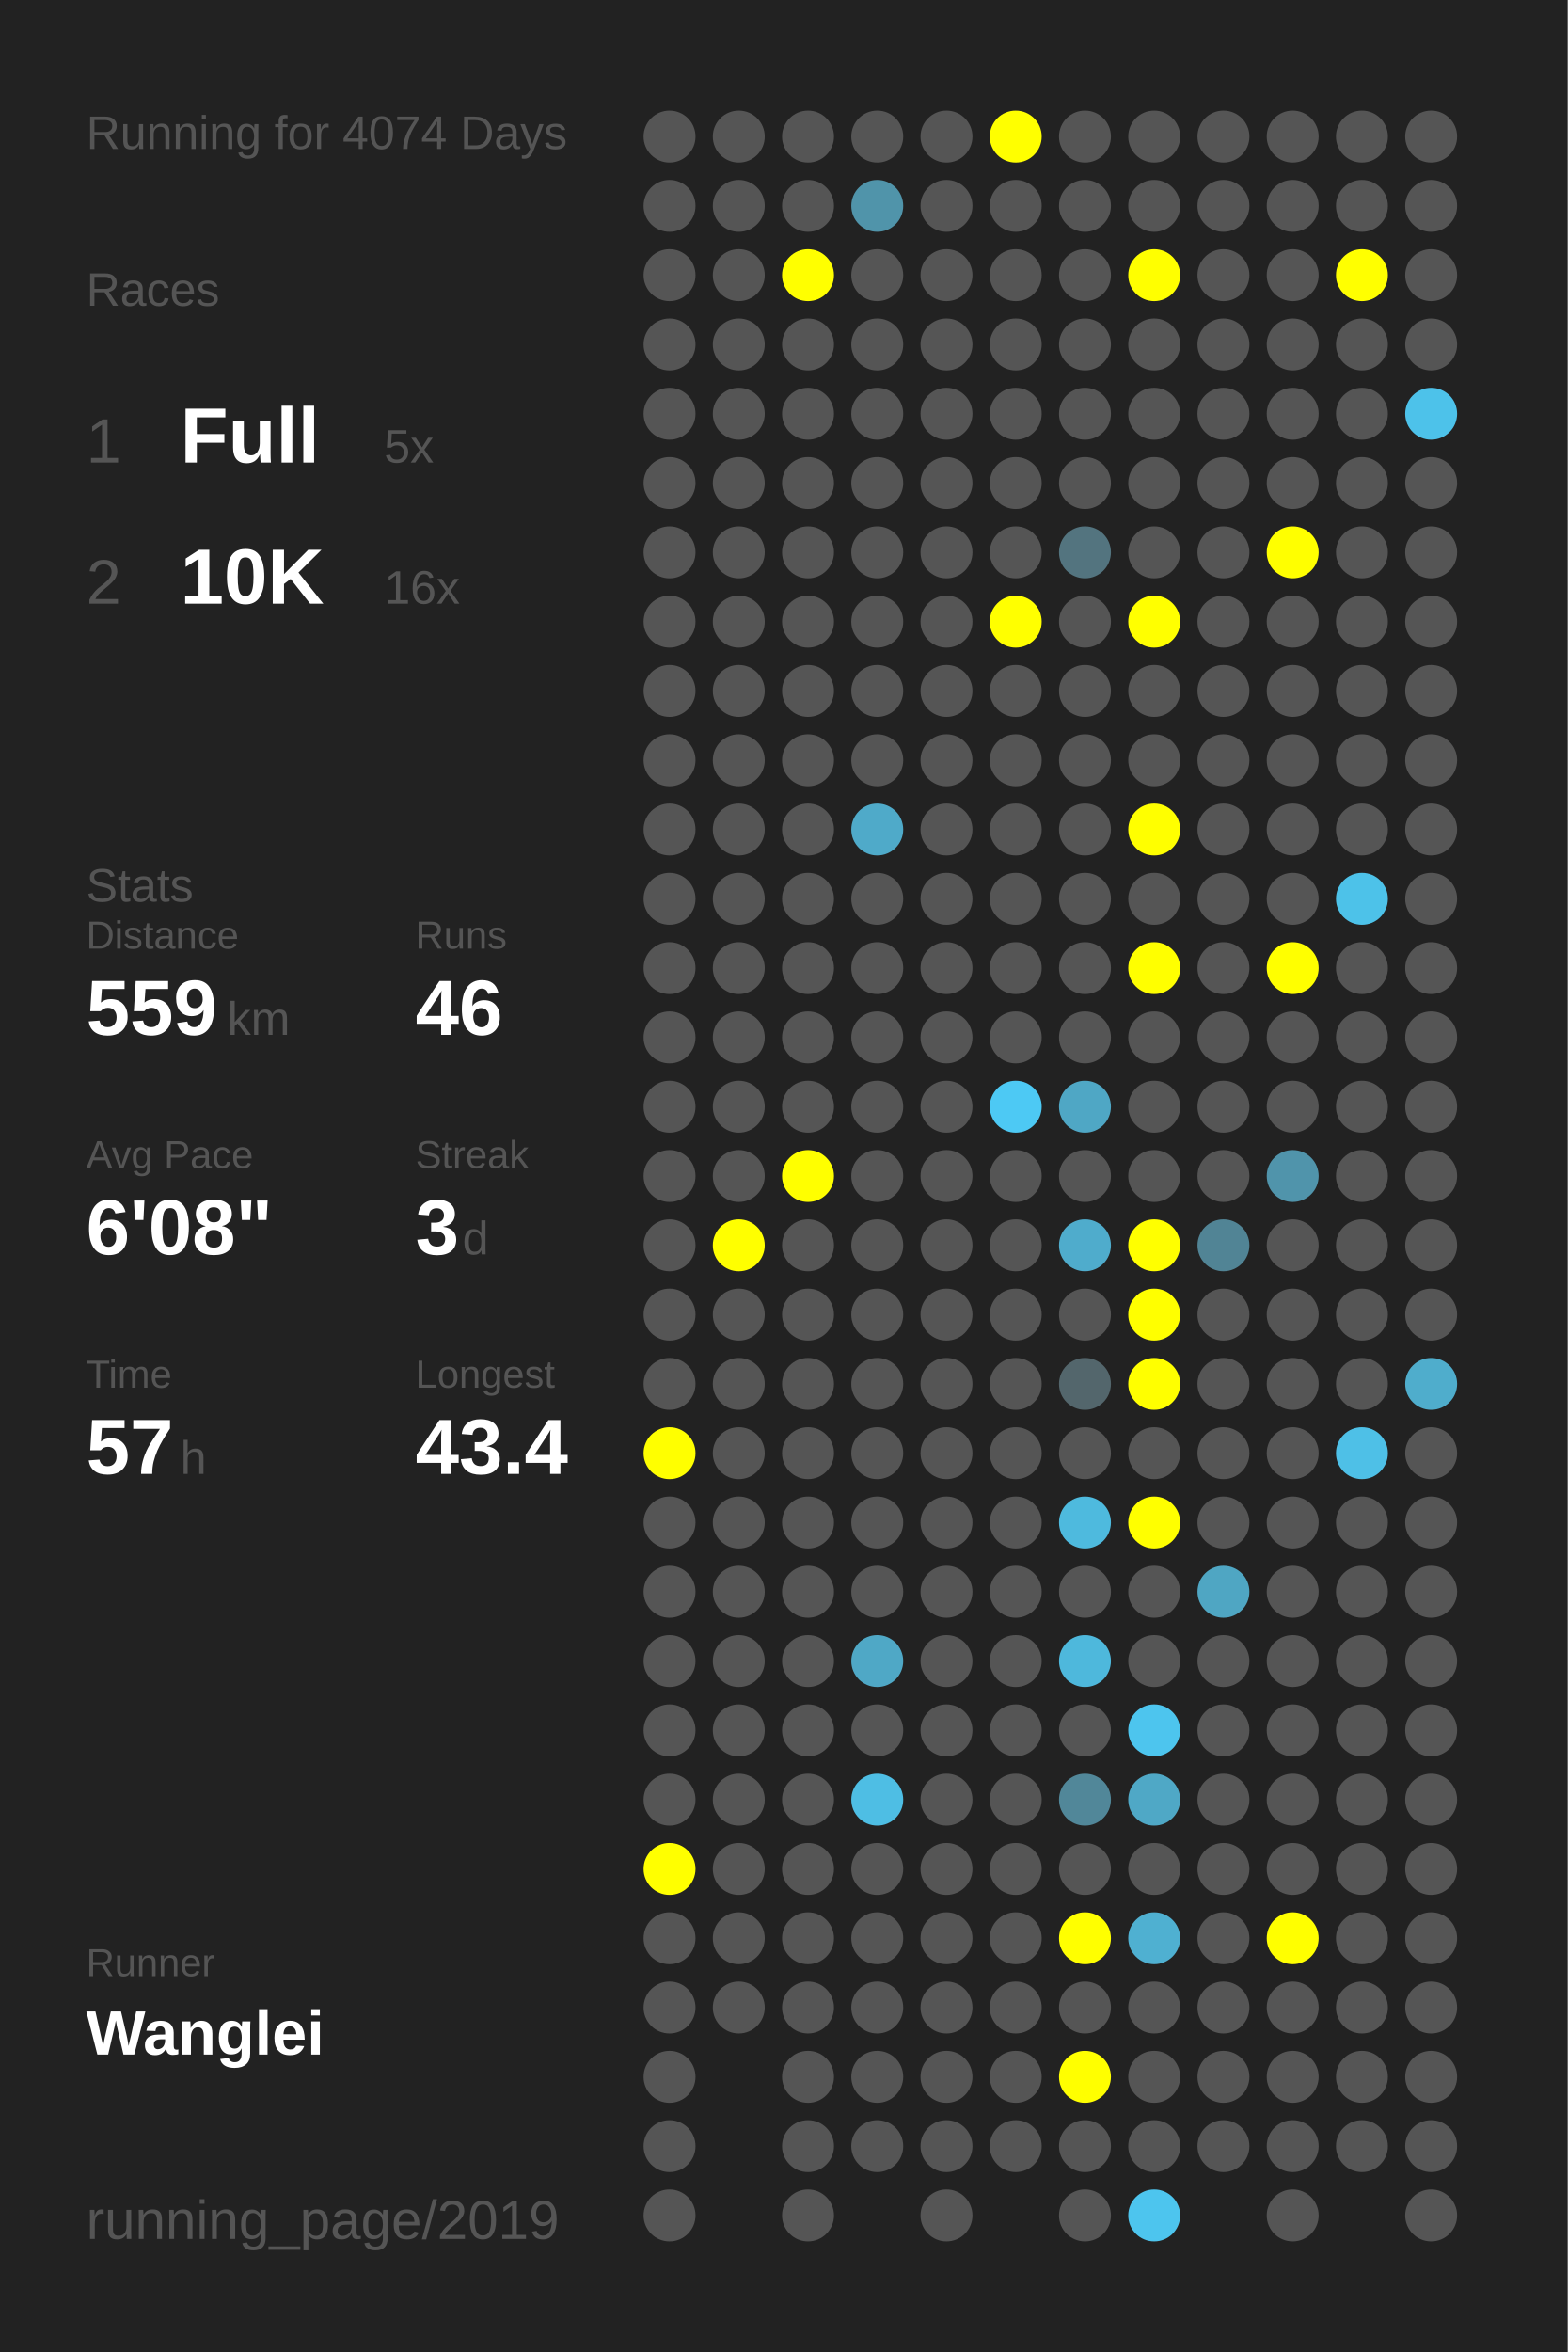
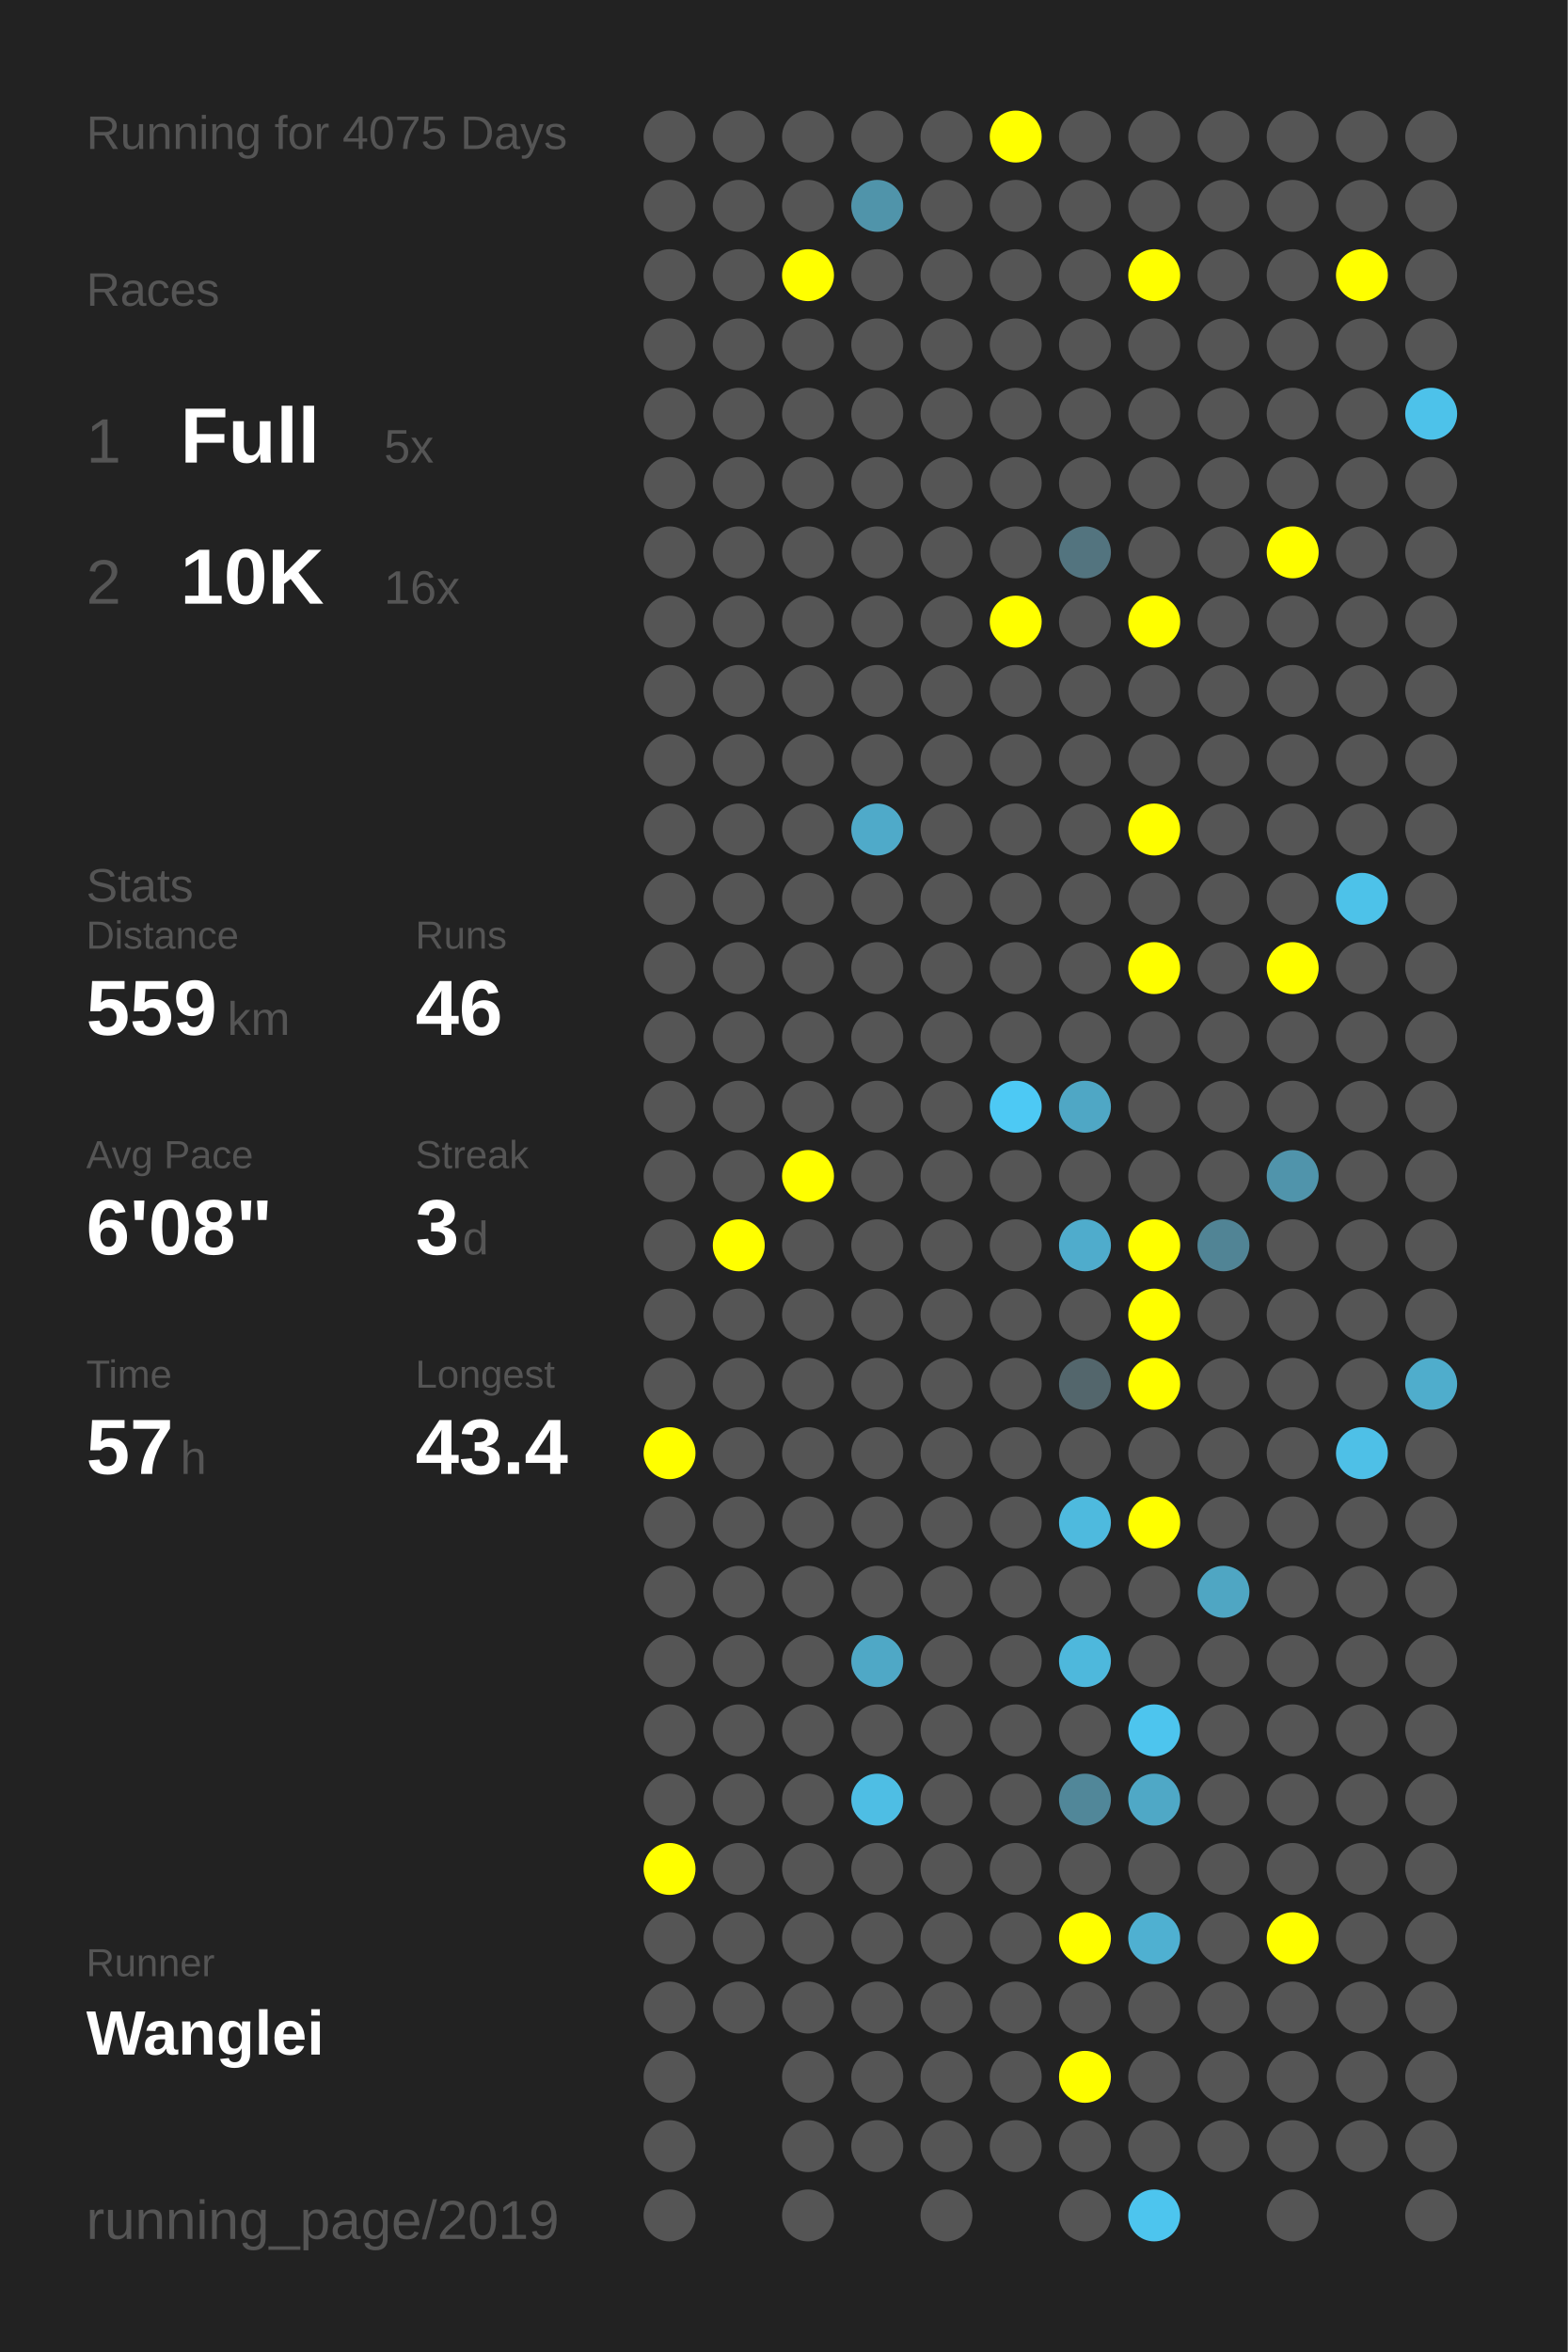
<svg xmlns="http://www.w3.org/2000/svg" baseProfile="full" height="300mm" version="1.1" viewBox="0,0,200,300" width="200mm">
  <defs />
  <rect fill="#222222" height="300" width="200" x="0" y="0" />
-   <text fill="#555555" style="font-size:6px; font-family:Arial;" x="11" y="19">Running for 4074 Days</text>
+   <text fill="#555555" style="font-size:6px; font-family:Arial;" x="11" y="19">Running for 4075 Days</text>
  <text fill="#555555" style="font-size:6px; font-family:Arial;" x="11" y="39">Races</text>
  <text fill="#555555" style="font-size:8px; font-family:Arial;" x="11" y="59">1</text>
  <text fill="#FFFFFF" style="font-size:10px; font-family:Arial; font-weight:bold;" x="23" y="59">Full</text>
  <text fill="#555555" style="font-size:6px; font-family:Arial;" x="49" y="59">5x</text>
  <text fill="#555555" style="font-size:8px; font-family:Arial;" x="11" y="77">2</text>
  <text fill="#FFFFFF" style="font-size:10px; font-family:Arial; font-weight:bold;" x="23" y="77">10K</text>
  <text fill="#555555" style="font-size:6px; font-family:Arial;" x="49" y="77">16x</text>
  <text fill="#555555" style="font-size:6px; font-family:Arial;" x="11" y="115">Stats</text>
  <text fill="#555555" style="font-size:5px; font-family:Arial;" x="11" y="121">Distance</text>
  <text fill="#FFFFFF" style="font-size:10px; font-family:Arial; font-weight:bold;" x="11" y="132">559</text>
  <text fill="#555555" style="font-size:6px; font-family:Arial;" x="29" y="132">km</text>
  <text fill="#555555" style="font-size:5px; font-family:Arial;" x="53" y="121">Runs</text>
  <text fill="#FFFFFF" style="font-size:10px; font-family:Arial; font-weight:bold;" x="53" y="132">46</text>
  <text fill="#555555" style="font-size:5px; font-family:Arial;" x="11" y="149">Avg Pace</text>
  <text fill="#FFFFFF" style="font-size:10px; font-family:Arial; font-weight:bold;" x="11" y="160">6'08"</text>
  <text fill="#555555" style="font-size:5px; font-family:Arial;" x="53" y="149">Streak</text>
  <text fill="#FFFFFF" style="font-size:10px; font-family:Arial; font-weight:bold;" x="53" y="160">3</text>
  <text fill="#555555" style="font-size:6px; font-family:Arial;" x="59" y="160">d</text>
  <text fill="#555555" style="font-size:5px; font-family:Arial;" x="11" y="177">Time</text>
  <text fill="#FFFFFF" style="font-size:10px; font-family:Arial; font-weight:bold;" x="11" y="188">57</text>
  <text fill="#555555" style="font-size:6px; font-family:Arial;" x="23" y="188">h</text>
  <text fill="#555555" style="font-size:5px; font-family:Arial;" x="53" y="177">Longest</text>
  <text fill="#FFFFFF" style="font-size:10px; font-family:Arial; font-weight:bold;" x="53" y="188">43.4</text>
  <text fill="#555555" style="font-size:5px; font-family:Arial;" x="11" y="252.065">Runner</text>
  <text fill="#FFFFFF" style="font-size:8px; font-family:Arial; font-weight:bold;" x="11" y="262.065">Wanglei</text>
  <text fill="#555555" style="font-size:7px; font-family:Arial;" x="11" y="285.581">running_page/2019</text>
  <circle cx="85.417" cy="17.419" fill="#555555" r="3.312" />
  <circle cx="85.417" cy="26.258" fill="#555555" r="3.312" />
  <circle cx="85.417" cy="35.097" fill="#555555" r="3.312" />
  <circle cx="85.417" cy="43.935" fill="#555555" r="3.312" />
  <circle cx="85.417" cy="52.774" fill="#555555" r="3.312" />
  <circle cx="85.417" cy="61.613" fill="#555555" r="3.312" />
  <circle cx="85.417" cy="70.452" fill="#555555" r="3.312" />
  <circle cx="85.417" cy="79.29" fill="#555555" r="3.312" />
  <circle cx="85.417" cy="88.129" fill="#555555" r="3.312" />
  <circle cx="85.417" cy="96.968" fill="#555555" r="3.312" />
  <circle cx="85.417" cy="105.806" fill="#555555" r="3.312" />
  <circle cx="85.417" cy="114.645" fill="#555555" r="3.312" />
  <circle cx="85.417" cy="123.484" fill="#555555" r="3.312" />
  <circle cx="85.417" cy="132.323" fill="#555555" r="3.312" />
  <circle cx="85.417" cy="141.161" fill="#555555" r="3.312" />
  <circle cx="85.417" cy="150" fill="#555555" r="3.312" />
  <circle cx="85.417" cy="158.839" fill="#555555" r="3.312" />
  <circle cx="85.417" cy="167.677" fill="#555555" r="3.312" />
  <circle cx="85.417" cy="176.516" fill="#555555" r="3.312" />
  <circle cx="85.417" cy="185.355" fill="#FFFF00" r="3.312" />
  <circle cx="85.417" cy="194.194" fill="#555555" r="3.312" />
  <circle cx="85.417" cy="203.032" fill="#555555" r="3.312" />
  <circle cx="85.417" cy="211.871" fill="#555555" r="3.312" />
  <circle cx="85.417" cy="220.71" fill="#555555" r="3.312" />
  <circle cx="85.417" cy="229.548" fill="#555555" r="3.312" />
  <circle cx="85.417" cy="238.387" fill="#FFFF00" r="3.312" />
  <circle cx="85.417" cy="247.226" fill="#555555" r="3.312" />
  <circle cx="85.417" cy="256.065" fill="#555555" r="3.312" />
  <circle cx="85.417" cy="264.903" fill="#555555" r="3.312" />
  <circle cx="85.417" cy="273.742" fill="#555555" r="3.312" />
  <circle cx="85.417" cy="282.581" fill="#555555" r="3.312" />
  <circle cx="94.25" cy="17.419" fill="#555555" r="3.312" />
  <circle cx="94.25" cy="26.258" fill="#555555" r="3.312" />
  <circle cx="94.25" cy="35.097" fill="#555555" r="3.312" />
  <circle cx="94.25" cy="43.935" fill="#555555" r="3.312" />
  <circle cx="94.25" cy="52.774" fill="#555555" r="3.312" />
  <circle cx="94.25" cy="61.613" fill="#555555" r="3.312" />
  <circle cx="94.25" cy="70.452" fill="#555555" r="3.312" />
  <circle cx="94.25" cy="79.29" fill="#555555" r="3.312" />
  <circle cx="94.25" cy="88.129" fill="#555555" r="3.312" />
  <circle cx="94.25" cy="96.968" fill="#555555" r="3.312" />
  <circle cx="94.25" cy="105.806" fill="#555555" r="3.312" />
  <circle cx="94.25" cy="114.645" fill="#555555" r="3.312" />
  <circle cx="94.25" cy="123.484" fill="#555555" r="3.312" />
  <circle cx="94.25" cy="132.323" fill="#555555" r="3.312" />
  <circle cx="94.25" cy="141.161" fill="#555555" r="3.312" />
  <circle cx="94.25" cy="150" fill="#555555" r="3.312" />
  <circle cx="94.25" cy="158.839" fill="#FFFF00" r="3.312" />
  <circle cx="94.25" cy="167.677" fill="#555555" r="3.312" />
  <circle cx="94.25" cy="176.516" fill="#555555" r="3.312" />
  <circle cx="94.25" cy="185.355" fill="#555555" r="3.312" />
  <circle cx="94.25" cy="194.194" fill="#555555" r="3.312" />
  <circle cx="94.25" cy="203.032" fill="#555555" r="3.312" />
  <circle cx="94.25" cy="211.871" fill="#555555" r="3.312" />
  <circle cx="94.25" cy="220.71" fill="#555555" r="3.312" />
  <circle cx="94.25" cy="229.548" fill="#555555" r="3.312" />
  <circle cx="94.25" cy="238.387" fill="#555555" r="3.312" />
  <circle cx="94.25" cy="247.226" fill="#555555" r="3.312" />
  <circle cx="94.25" cy="256.065" fill="#555555" r="3.312" />
  <circle cx="103.083" cy="17.419" fill="#555555" r="3.312" />
  <circle cx="103.083" cy="26.258" fill="#555555" r="3.312" />
  <circle cx="103.083" cy="35.097" fill="#FFFF00" r="3.312" />
  <circle cx="103.083" cy="43.935" fill="#555555" r="3.312" />
  <circle cx="103.083" cy="52.774" fill="#555555" r="3.312" />
  <circle cx="103.083" cy="61.613" fill="#555555" r="3.312" />
  <circle cx="103.083" cy="70.452" fill="#555555" r="3.312" />
  <circle cx="103.083" cy="79.29" fill="#555555" r="3.312" />
  <circle cx="103.083" cy="88.129" fill="#555555" r="3.312" />
  <circle cx="103.083" cy="96.968" fill="#555555" r="3.312" />
  <circle cx="103.083" cy="105.806" fill="#555555" r="3.312" />
  <circle cx="103.083" cy="114.645" fill="#555555" r="3.312" />
  <circle cx="103.083" cy="123.484" fill="#555555" r="3.312" />
  <circle cx="103.083" cy="132.323" fill="#555555" r="3.312" />
  <circle cx="103.083" cy="141.161" fill="#555555" r="3.312" />
  <circle cx="103.083" cy="150" fill="#FFFF00" r="3.312" />
  <circle cx="103.083" cy="158.839" fill="#555555" r="3.312" />
  <circle cx="103.083" cy="167.677" fill="#555555" r="3.312" />
  <circle cx="103.083" cy="176.516" fill="#555555" r="3.312" />
  <circle cx="103.083" cy="185.355" fill="#555555" r="3.312" />
  <circle cx="103.083" cy="194.194" fill="#555555" r="3.312" />
  <circle cx="103.083" cy="203.032" fill="#555555" r="3.312" />
  <circle cx="103.083" cy="211.871" fill="#555555" r="3.312" />
  <circle cx="103.083" cy="220.71" fill="#555555" r="3.312" />
  <circle cx="103.083" cy="229.548" fill="#555555" r="3.312" />
  <circle cx="103.083" cy="238.387" fill="#555555" r="3.312" />
  <circle cx="103.083" cy="247.226" fill="#555555" r="3.312" />
  <circle cx="103.083" cy="256.065" fill="#555555" r="3.312" />
  <circle cx="103.083" cy="264.903" fill="#555555" r="3.312" />
  <circle cx="103.083" cy="273.742" fill="#555555" r="3.312" />
  <circle cx="103.083" cy="282.581" fill="#555555" r="3.312" />
  <circle cx="111.917" cy="17.419" fill="#555555" r="3.312" />
  <circle cx="111.917" cy="26.258" fill="#5094aa" r="3.312" />
  <circle cx="111.917" cy="35.097" fill="#555555" r="3.312" />
  <circle cx="111.917" cy="43.935" fill="#555555" r="3.312" />
  <circle cx="111.917" cy="52.774" fill="#555555" r="3.312" />
  <circle cx="111.917" cy="61.613" fill="#555555" r="3.312" />
  <circle cx="111.917" cy="70.452" fill="#555555" r="3.312" />
  <circle cx="111.917" cy="79.29" fill="#555555" r="3.312" />
  <circle cx="111.917" cy="88.129" fill="#555555" r="3.312" />
  <circle cx="111.917" cy="96.968" fill="#555555" r="3.312" />
  <circle cx="111.917" cy="105.806" fill="#4faac9" r="3.312" />
  <circle cx="111.917" cy="114.645" fill="#555555" r="3.312" />
  <circle cx="111.917" cy="123.484" fill="#555555" r="3.312" />
  <circle cx="111.917" cy="132.323" fill="#555555" r="3.312" />
  <circle cx="111.917" cy="141.161" fill="#555555" r="3.312" />
  <circle cx="111.917" cy="150" fill="#555555" r="3.312" />
  <circle cx="111.917" cy="158.839" fill="#555555" r="3.312" />
  <circle cx="111.917" cy="167.677" fill="#555555" r="3.312" />
  <circle cx="111.917" cy="176.516" fill="#555555" r="3.312" />
  <circle cx="111.917" cy="185.355" fill="#555555" r="3.312" />
  <circle cx="111.917" cy="194.194" fill="#555555" r="3.312" />
  <circle cx="111.917" cy="203.032" fill="#555555" r="3.312" />
  <circle cx="111.917" cy="211.871" fill="#4fa8c6" r="3.312" />
  <circle cx="111.917" cy="220.71" fill="#555555" r="3.312" />
  <circle cx="111.917" cy="229.548" fill="#4ebee4" r="3.312" />
  <circle cx="111.917" cy="238.387" fill="#555555" r="3.312" />
  <circle cx="111.917" cy="247.226" fill="#555555" r="3.312" />
  <circle cx="111.917" cy="256.065" fill="#555555" r="3.312" />
  <circle cx="111.917" cy="264.903" fill="#555555" r="3.312" />
  <circle cx="111.917" cy="273.742" fill="#555555" r="3.312" />
  <circle cx="120.75" cy="17.419" fill="#555555" r="3.312" />
  <circle cx="120.75" cy="26.258" fill="#555555" r="3.312" />
  <circle cx="120.75" cy="35.097" fill="#555555" r="3.312" />
  <circle cx="120.75" cy="43.935" fill="#555555" r="3.312" />
  <circle cx="120.75" cy="52.774" fill="#555555" r="3.312" />
  <circle cx="120.75" cy="61.613" fill="#555555" r="3.312" />
  <circle cx="120.75" cy="70.452" fill="#555555" r="3.312" />
  <circle cx="120.75" cy="79.29" fill="#555555" r="3.312" />
  <circle cx="120.75" cy="88.129" fill="#555555" r="3.312" />
  <circle cx="120.75" cy="96.968" fill="#555555" r="3.312" />
  <circle cx="120.75" cy="105.806" fill="#555555" r="3.312" />
  <circle cx="120.75" cy="114.645" fill="#555555" r="3.312" />
  <circle cx="120.75" cy="123.484" fill="#555555" r="3.312" />
  <circle cx="120.75" cy="132.323" fill="#555555" r="3.312" />
  <circle cx="120.75" cy="141.161" fill="#555555" r="3.312" />
  <circle cx="120.75" cy="150" fill="#555555" r="3.312" />
  <circle cx="120.75" cy="158.839" fill="#555555" r="3.312" />
  <circle cx="120.75" cy="167.677" fill="#555555" r="3.312" />
  <circle cx="120.75" cy="176.516" fill="#555555" r="3.312" />
  <circle cx="120.75" cy="185.355" fill="#555555" r="3.312" />
  <circle cx="120.75" cy="194.194" fill="#555555" r="3.312" />
  <circle cx="120.75" cy="203.032" fill="#555555" r="3.312" />
  <circle cx="120.75" cy="211.871" fill="#555555" r="3.312" />
  <circle cx="120.75" cy="220.71" fill="#555555" r="3.312" />
  <circle cx="120.75" cy="229.548" fill="#555555" r="3.312" />
  <circle cx="120.75" cy="238.387" fill="#555555" r="3.312" />
  <circle cx="120.75" cy="247.226" fill="#555555" r="3.312" />
  <circle cx="120.75" cy="256.065" fill="#555555" r="3.312" />
  <circle cx="120.75" cy="264.903" fill="#555555" r="3.312" />
  <circle cx="120.75" cy="273.742" fill="#555555" r="3.312" />
  <circle cx="120.75" cy="282.581" fill="#555555" r="3.312" />
  <circle cx="129.583" cy="17.419" fill="#FFFF00" r="3.312" />
  <circle cx="129.583" cy="26.258" fill="#555555" r="3.312" />
  <circle cx="129.583" cy="35.097" fill="#555555" r="3.312" />
  <circle cx="129.583" cy="43.935" fill="#555555" r="3.312" />
  <circle cx="129.583" cy="52.774" fill="#555555" r="3.312" />
  <circle cx="129.583" cy="61.613" fill="#555555" r="3.312" />
  <circle cx="129.583" cy="70.452" fill="#555555" r="3.312" />
  <circle cx="129.583" cy="79.29" fill="#FFFF00" r="3.312" />
  <circle cx="129.583" cy="88.129" fill="#555555" r="3.312" />
  <circle cx="129.583" cy="96.968" fill="#555555" r="3.312" />
  <circle cx="129.583" cy="105.806" fill="#555555" r="3.312" />
  <circle cx="129.583" cy="114.645" fill="#555555" r="3.312" />
  <circle cx="129.583" cy="123.484" fill="#555555" r="3.312" />
  <circle cx="129.583" cy="132.323" fill="#555555" r="3.312" />
  <circle cx="129.583" cy="141.161" fill="#4dc9f4" r="3.312" />
  <circle cx="129.583" cy="150" fill="#555555" r="3.312" />
  <circle cx="129.583" cy="158.839" fill="#555555" r="3.312" />
  <circle cx="129.583" cy="167.677" fill="#555555" r="3.312" />
  <circle cx="129.583" cy="176.516" fill="#555555" r="3.312" />
  <circle cx="129.583" cy="185.355" fill="#555555" r="3.312" />
  <circle cx="129.583" cy="194.194" fill="#555555" r="3.312" />
  <circle cx="129.583" cy="203.032" fill="#555555" r="3.312" />
  <circle cx="129.583" cy="211.871" fill="#555555" r="3.312" />
  <circle cx="129.583" cy="220.71" fill="#555555" r="3.312" />
  <circle cx="129.583" cy="229.548" fill="#555555" r="3.312" />
  <circle cx="129.583" cy="238.387" fill="#555555" r="3.312" />
  <circle cx="129.583" cy="247.226" fill="#555555" r="3.312" />
  <circle cx="129.583" cy="256.065" fill="#555555" r="3.312" />
  <circle cx="129.583" cy="264.903" fill="#555555" r="3.312" />
  <circle cx="129.583" cy="273.742" fill="#555555" r="3.312" />
  <circle cx="138.417" cy="17.419" fill="#555555" r="3.312" />
  <circle cx="138.417" cy="26.258" fill="#555555" r="3.312" />
  <circle cx="138.417" cy="35.097" fill="#555555" r="3.312" />
  <circle cx="138.417" cy="43.935" fill="#555555" r="3.312" />
  <circle cx="138.417" cy="52.774" fill="#555555" r="3.312" />
  <circle cx="138.417" cy="61.613" fill="#555555" r="3.312" />
  <circle cx="138.417" cy="70.452" fill="#53747f" r="3.312" />
  <circle cx="138.417" cy="79.29" fill="#555555" r="3.312" />
  <circle cx="138.417" cy="88.129" fill="#555555" r="3.312" />
  <circle cx="138.417" cy="96.968" fill="#555555" r="3.312" />
  <circle cx="138.417" cy="105.806" fill="#555555" r="3.312" />
  <circle cx="138.417" cy="114.645" fill="#555555" r="3.312" />
  <circle cx="138.417" cy="123.484" fill="#555555" r="3.312" />
  <circle cx="138.417" cy="132.323" fill="#555555" r="3.312" />
  <circle cx="138.417" cy="141.161" fill="#4fa7c5" r="3.312" />
  <circle cx="138.417" cy="150" fill="#555555" r="3.312" />
  <circle cx="138.417" cy="158.839" fill="#4faccc" r="3.312" />
  <circle cx="138.417" cy="167.677" fill="#555555" r="3.312" />
  <circle cx="138.417" cy="176.516" fill="#53666c" r="3.312" />
  <circle cx="138.417" cy="185.355" fill="#555555" r="3.312" />
  <circle cx="138.417" cy="194.194" fill="#4ebade" r="3.312" />
  <circle cx="138.417" cy="203.032" fill="#555555" r="3.312" />
  <circle cx="138.417" cy="211.871" fill="#4eb8dc" r="3.312" />
  <circle cx="138.417" cy="220.71" fill="#555555" r="3.312" />
  <circle cx="138.417" cy="229.548" fill="#518799" r="3.312" />
  <circle cx="138.417" cy="238.387" fill="#555555" r="3.312" />
  <circle cx="138.417" cy="247.226" fill="#FFFF00" r="3.312" />
  <circle cx="138.417" cy="256.065" fill="#555555" r="3.312" />
  <circle cx="138.417" cy="264.903" fill="#FFFF00" r="3.312" />
  <circle cx="138.417" cy="273.742" fill="#555555" r="3.312" />
  <circle cx="138.417" cy="282.581" fill="#555555" r="3.312" />
  <circle cx="147.25" cy="17.419" fill="#555555" r="3.312" />
  <circle cx="147.25" cy="26.258" fill="#555555" r="3.312" />
  <circle cx="147.25" cy="35.097" fill="#FFFF00" r="3.312" />
  <circle cx="147.25" cy="43.935" fill="#555555" r="3.312" />
  <circle cx="147.25" cy="52.774" fill="#555555" r="3.312" />
  <circle cx="147.25" cy="61.613" fill="#555555" r="3.312" />
  <circle cx="147.25" cy="70.452" fill="#555555" r="3.312" />
  <circle cx="147.25" cy="79.29" fill="#FFFF00" r="3.312" />
  <circle cx="147.25" cy="88.129" fill="#555555" r="3.312" />
  <circle cx="147.25" cy="96.968" fill="#555555" r="3.312" />
  <circle cx="147.25" cy="105.806" fill="#FFFF00" r="3.312" />
  <circle cx="147.25" cy="114.645" fill="#555555" r="3.312" />
  <circle cx="147.25" cy="123.484" fill="#FFFF00" r="3.312" />
  <circle cx="147.25" cy="132.323" fill="#555555" r="3.312" />
  <circle cx="147.25" cy="141.161" fill="#555555" r="3.312" />
  <circle cx="147.25" cy="150" fill="#555555" r="3.312" />
  <circle cx="147.25" cy="158.839" fill="#FFFF00" r="3.312" />
  <circle cx="147.25" cy="167.677" fill="#FFFF00" r="3.312" />
  <circle cx="147.25" cy="176.516" fill="#FFFF00" r="3.312" />
  <circle cx="147.25" cy="185.355" fill="#555555" r="3.312" />
  <circle cx="147.25" cy="194.194" fill="#FFFF00" r="3.312" />
  <circle cx="147.25" cy="203.032" fill="#555555" r="3.312" />
  <circle cx="147.25" cy="211.871" fill="#555555" r="3.312" />
  <circle cx="147.25" cy="220.71" fill="#4dc5ee" r="3.312" />
  <circle cx="147.25" cy="229.548" fill="#4fa8c6" r="3.312" />
  <circle cx="147.25" cy="238.387" fill="#555555" r="3.312" />
  <circle cx="147.25" cy="247.226" fill="#4fb0d1" r="3.312" />
  <circle cx="147.25" cy="256.065" fill="#555555" r="3.312" />
  <circle cx="147.25" cy="264.903" fill="#555555" r="3.312" />
  <circle cx="147.25" cy="273.742" fill="#555555" r="3.312" />
  <circle cx="147.25" cy="282.581" fill="#4dc5ee" r="3.312" />
  <circle cx="156.083" cy="17.419" fill="#555555" r="3.312" />
  <circle cx="156.083" cy="26.258" fill="#555555" r="3.312" />
  <circle cx="156.083" cy="35.097" fill="#555555" r="3.312" />
  <circle cx="156.083" cy="43.935" fill="#555555" r="3.312" />
  <circle cx="156.083" cy="52.774" fill="#555555" r="3.312" />
  <circle cx="156.083" cy="61.613" fill="#555555" r="3.312" />
  <circle cx="156.083" cy="70.452" fill="#555555" r="3.312" />
  <circle cx="156.083" cy="79.29" fill="#555555" r="3.312" />
  <circle cx="156.083" cy="88.129" fill="#555555" r="3.312" />
  <circle cx="156.083" cy="96.968" fill="#555555" r="3.312" />
  <circle cx="156.083" cy="105.806" fill="#555555" r="3.312" />
  <circle cx="156.083" cy="114.645" fill="#555555" r="3.312" />
  <circle cx="156.083" cy="123.484" fill="#555555" r="3.312" />
  <circle cx="156.083" cy="132.323" fill="#555555" r="3.312" />
  <circle cx="156.083" cy="141.161" fill="#555555" r="3.312" />
  <circle cx="156.083" cy="150" fill="#555555" r="3.312" />
  <circle cx="156.083" cy="158.839" fill="#518495" r="3.312" />
  <circle cx="156.083" cy="167.677" fill="#555555" r="3.312" />
  <circle cx="156.083" cy="176.516" fill="#555555" r="3.312" />
  <circle cx="156.083" cy="185.355" fill="#555555" r="3.312" />
  <circle cx="156.083" cy="194.194" fill="#555555" r="3.312" />
  <circle cx="156.083" cy="203.032" fill="#4fa6c3" r="3.312" />
  <circle cx="156.083" cy="211.871" fill="#555555" r="3.312" />
  <circle cx="156.083" cy="220.71" fill="#555555" r="3.312" />
  <circle cx="156.083" cy="229.548" fill="#555555" r="3.312" />
  <circle cx="156.083" cy="238.387" fill="#555555" r="3.312" />
  <circle cx="156.083" cy="247.226" fill="#555555" r="3.312" />
  <circle cx="156.083" cy="256.065" fill="#555555" r="3.312" />
  <circle cx="156.083" cy="264.903" fill="#555555" r="3.312" />
  <circle cx="156.083" cy="273.742" fill="#555555" r="3.312" />
  <circle cx="164.917" cy="17.419" fill="#555555" r="3.312" />
  <circle cx="164.917" cy="26.258" fill="#555555" r="3.312" />
  <circle cx="164.917" cy="35.097" fill="#555555" r="3.312" />
  <circle cx="164.917" cy="43.935" fill="#555555" r="3.312" />
  <circle cx="164.917" cy="52.774" fill="#555555" r="3.312" />
  <circle cx="164.917" cy="61.613" fill="#555555" r="3.312" />
  <circle cx="164.917" cy="70.452" fill="#FFFF00" r="3.312" />
  <circle cx="164.917" cy="79.29" fill="#555555" r="3.312" />
  <circle cx="164.917" cy="88.129" fill="#555555" r="3.312" />
  <circle cx="164.917" cy="96.968" fill="#555555" r="3.312" />
  <circle cx="164.917" cy="105.806" fill="#555555" r="3.312" />
  <circle cx="164.917" cy="114.645" fill="#555555" r="3.312" />
  <circle cx="164.917" cy="123.484" fill="#FFFF00" r="3.312" />
  <circle cx="164.917" cy="132.323" fill="#555555" r="3.312" />
  <circle cx="164.917" cy="141.161" fill="#555555" r="3.312" />
  <circle cx="164.917" cy="150" fill="#5094ab" r="3.312" />
  <circle cx="164.917" cy="158.839" fill="#555555" r="3.312" />
  <circle cx="164.917" cy="167.677" fill="#555555" r="3.312" />
  <circle cx="164.917" cy="176.516" fill="#555555" r="3.312" />
  <circle cx="164.917" cy="185.355" fill="#555555" r="3.312" />
  <circle cx="164.917" cy="194.194" fill="#555555" r="3.312" />
  <circle cx="164.917" cy="203.032" fill="#555555" r="3.312" />
  <circle cx="164.917" cy="211.871" fill="#555555" r="3.312" />
  <circle cx="164.917" cy="220.71" fill="#555555" r="3.312" />
  <circle cx="164.917" cy="229.548" fill="#555555" r="3.312" />
  <circle cx="164.917" cy="238.387" fill="#555555" r="3.312" />
  <circle cx="164.917" cy="247.226" fill="#FFFF00" r="3.312" />
  <circle cx="164.917" cy="256.065" fill="#555555" r="3.312" />
  <circle cx="164.917" cy="264.903" fill="#555555" r="3.312" />
  <circle cx="164.917" cy="273.742" fill="#555555" r="3.312" />
  <circle cx="164.917" cy="282.581" fill="#555555" r="3.312" />
  <circle cx="173.75" cy="17.419" fill="#555555" r="3.312" />
  <circle cx="173.75" cy="26.258" fill="#555555" r="3.312" />
  <circle cx="173.75" cy="35.097" fill="#FFFF00" r="3.312" />
  <circle cx="173.75" cy="43.935" fill="#555555" r="3.312" />
  <circle cx="173.75" cy="52.774" fill="#555555" r="3.312" />
  <circle cx="173.75" cy="61.613" fill="#555555" r="3.312" />
  <circle cx="173.75" cy="70.452" fill="#555555" r="3.312" />
  <circle cx="173.75" cy="79.29" fill="#555555" r="3.312" />
  <circle cx="173.75" cy="88.129" fill="#555555" r="3.312" />
  <circle cx="173.75" cy="96.968" fill="#555555" r="3.312" />
  <circle cx="173.75" cy="105.806" fill="#555555" r="3.312" />
  <circle cx="173.75" cy="114.645" fill="#4dc2e9" r="3.312" />
  <circle cx="173.75" cy="123.484" fill="#555555" r="3.312" />
  <circle cx="173.75" cy="132.323" fill="#555555" r="3.312" />
  <circle cx="173.75" cy="141.161" fill="#555555" r="3.312" />
  <circle cx="173.75" cy="150" fill="#555555" r="3.312" />
  <circle cx="173.75" cy="158.839" fill="#555555" r="3.312" />
  <circle cx="173.75" cy="167.677" fill="#555555" r="3.312" />
  <circle cx="173.75" cy="176.516" fill="#555555" r="3.312" />
  <circle cx="173.75" cy="185.355" fill="#4ec0e7" r="3.312" />
  <circle cx="173.75" cy="194.194" fill="#555555" r="3.312" />
  <circle cx="173.75" cy="203.032" fill="#555555" r="3.312" />
  <circle cx="173.75" cy="211.871" fill="#555555" r="3.312" />
  <circle cx="173.75" cy="220.71" fill="#555555" r="3.312" />
  <circle cx="173.75" cy="229.548" fill="#555555" r="3.312" />
  <circle cx="173.75" cy="238.387" fill="#555555" r="3.312" />
  <circle cx="173.75" cy="247.226" fill="#555555" r="3.312" />
  <circle cx="173.75" cy="256.065" fill="#555555" r="3.312" />
  <circle cx="173.75" cy="264.903" fill="#555555" r="3.312" />
  <circle cx="173.75" cy="273.742" fill="#555555" r="3.312" />
  <circle cx="182.583" cy="17.419" fill="#555555" r="3.312" />
  <circle cx="182.583" cy="26.258" fill="#555555" r="3.312" />
  <circle cx="182.583" cy="35.097" fill="#555555" r="3.312" />
  <circle cx="182.583" cy="43.935" fill="#555555" r="3.312" />
  <circle cx="182.583" cy="52.774" fill="#4dc2ea" r="3.312" />
  <circle cx="182.583" cy="61.613" fill="#555555" r="3.312" />
  <circle cx="182.583" cy="70.452" fill="#555555" r="3.312" />
  <circle cx="182.583" cy="79.29" fill="#555555" r="3.312" />
  <circle cx="182.583" cy="88.129" fill="#555555" r="3.312" />
  <circle cx="182.583" cy="96.968" fill="#555555" r="3.312" />
  <circle cx="182.583" cy="105.806" fill="#555555" r="3.312" />
  <circle cx="182.583" cy="114.645" fill="#555555" r="3.312" />
  <circle cx="182.583" cy="123.484" fill="#555555" r="3.312" />
  <circle cx="182.583" cy="132.323" fill="#555555" r="3.312" />
  <circle cx="182.583" cy="141.161" fill="#555555" r="3.312" />
  <circle cx="182.583" cy="150" fill="#555555" r="3.312" />
  <circle cx="182.583" cy="158.839" fill="#555555" r="3.312" />
  <circle cx="182.583" cy="167.677" fill="#555555" r="3.312" />
  <circle cx="182.583" cy="176.516" fill="#4fadcc" r="3.312" />
  <circle cx="182.583" cy="185.355" fill="#555555" r="3.312" />
  <circle cx="182.583" cy="194.194" fill="#555555" r="3.312" />
  <circle cx="182.583" cy="203.032" fill="#555555" r="3.312" />
  <circle cx="182.583" cy="211.871" fill="#555555" r="3.312" />
  <circle cx="182.583" cy="220.71" fill="#555555" r="3.312" />
  <circle cx="182.583" cy="229.548" fill="#555555" r="3.312" />
  <circle cx="182.583" cy="238.387" fill="#555555" r="3.312" />
  <circle cx="182.583" cy="247.226" fill="#555555" r="3.312" />
  <circle cx="182.583" cy="256.065" fill="#555555" r="3.312" />
  <circle cx="182.583" cy="264.903" fill="#555555" r="3.312" />
  <circle cx="182.583" cy="273.742" fill="#555555" r="3.312" />
  <circle cx="182.583" cy="282.581" fill="#555555" r="3.312" />
</svg>
